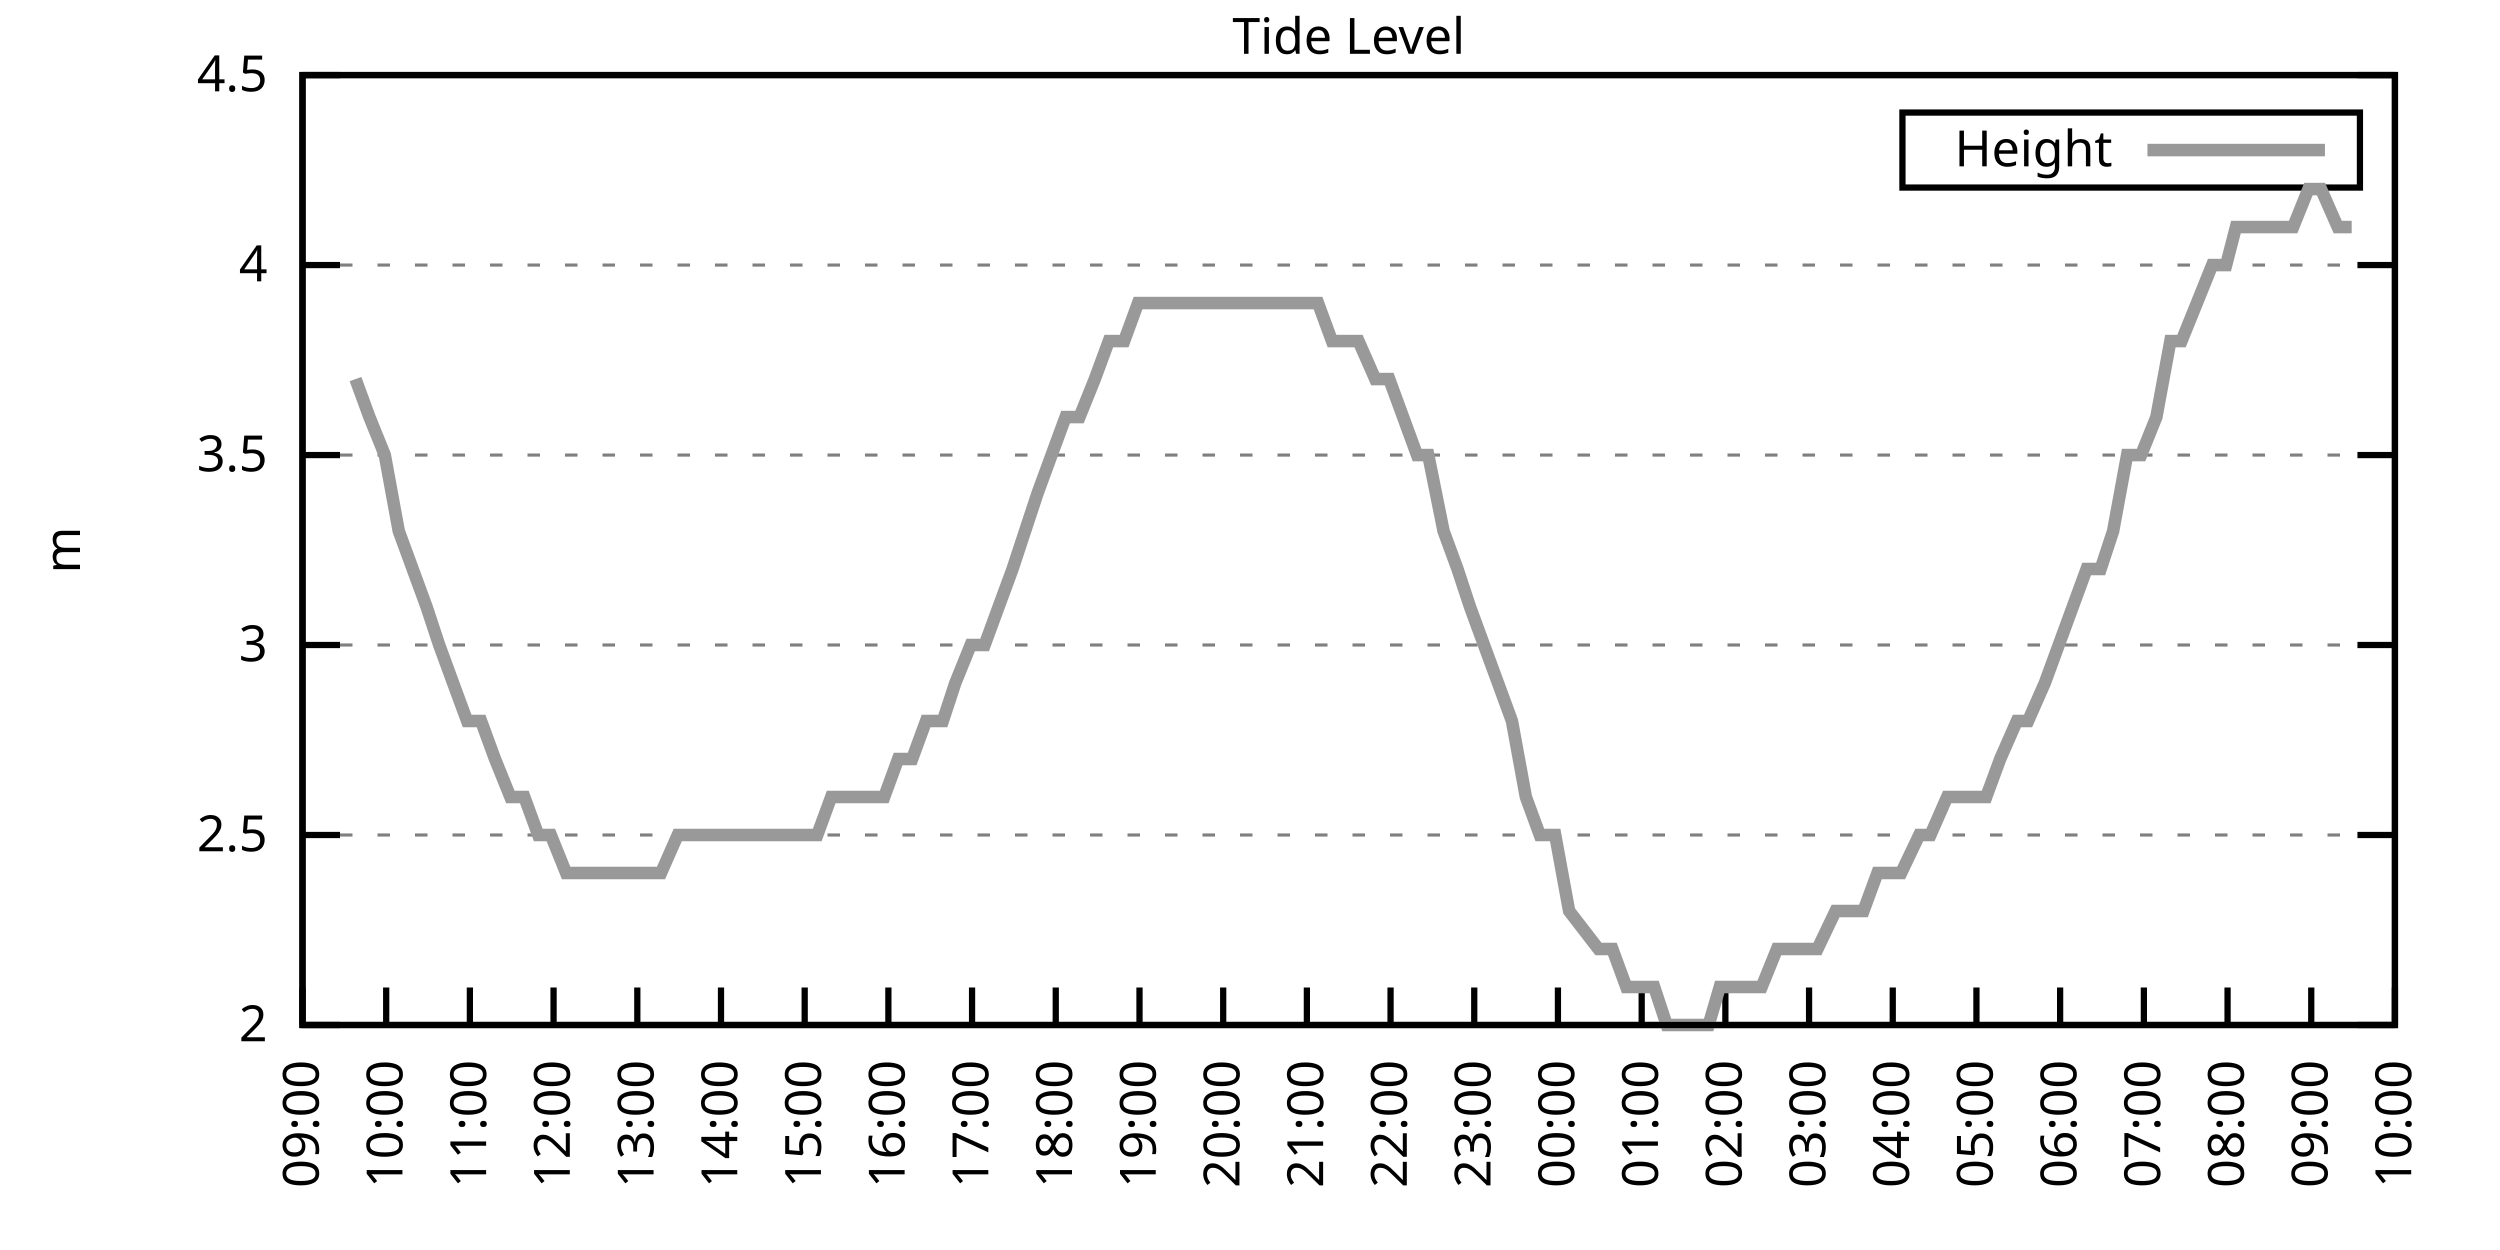
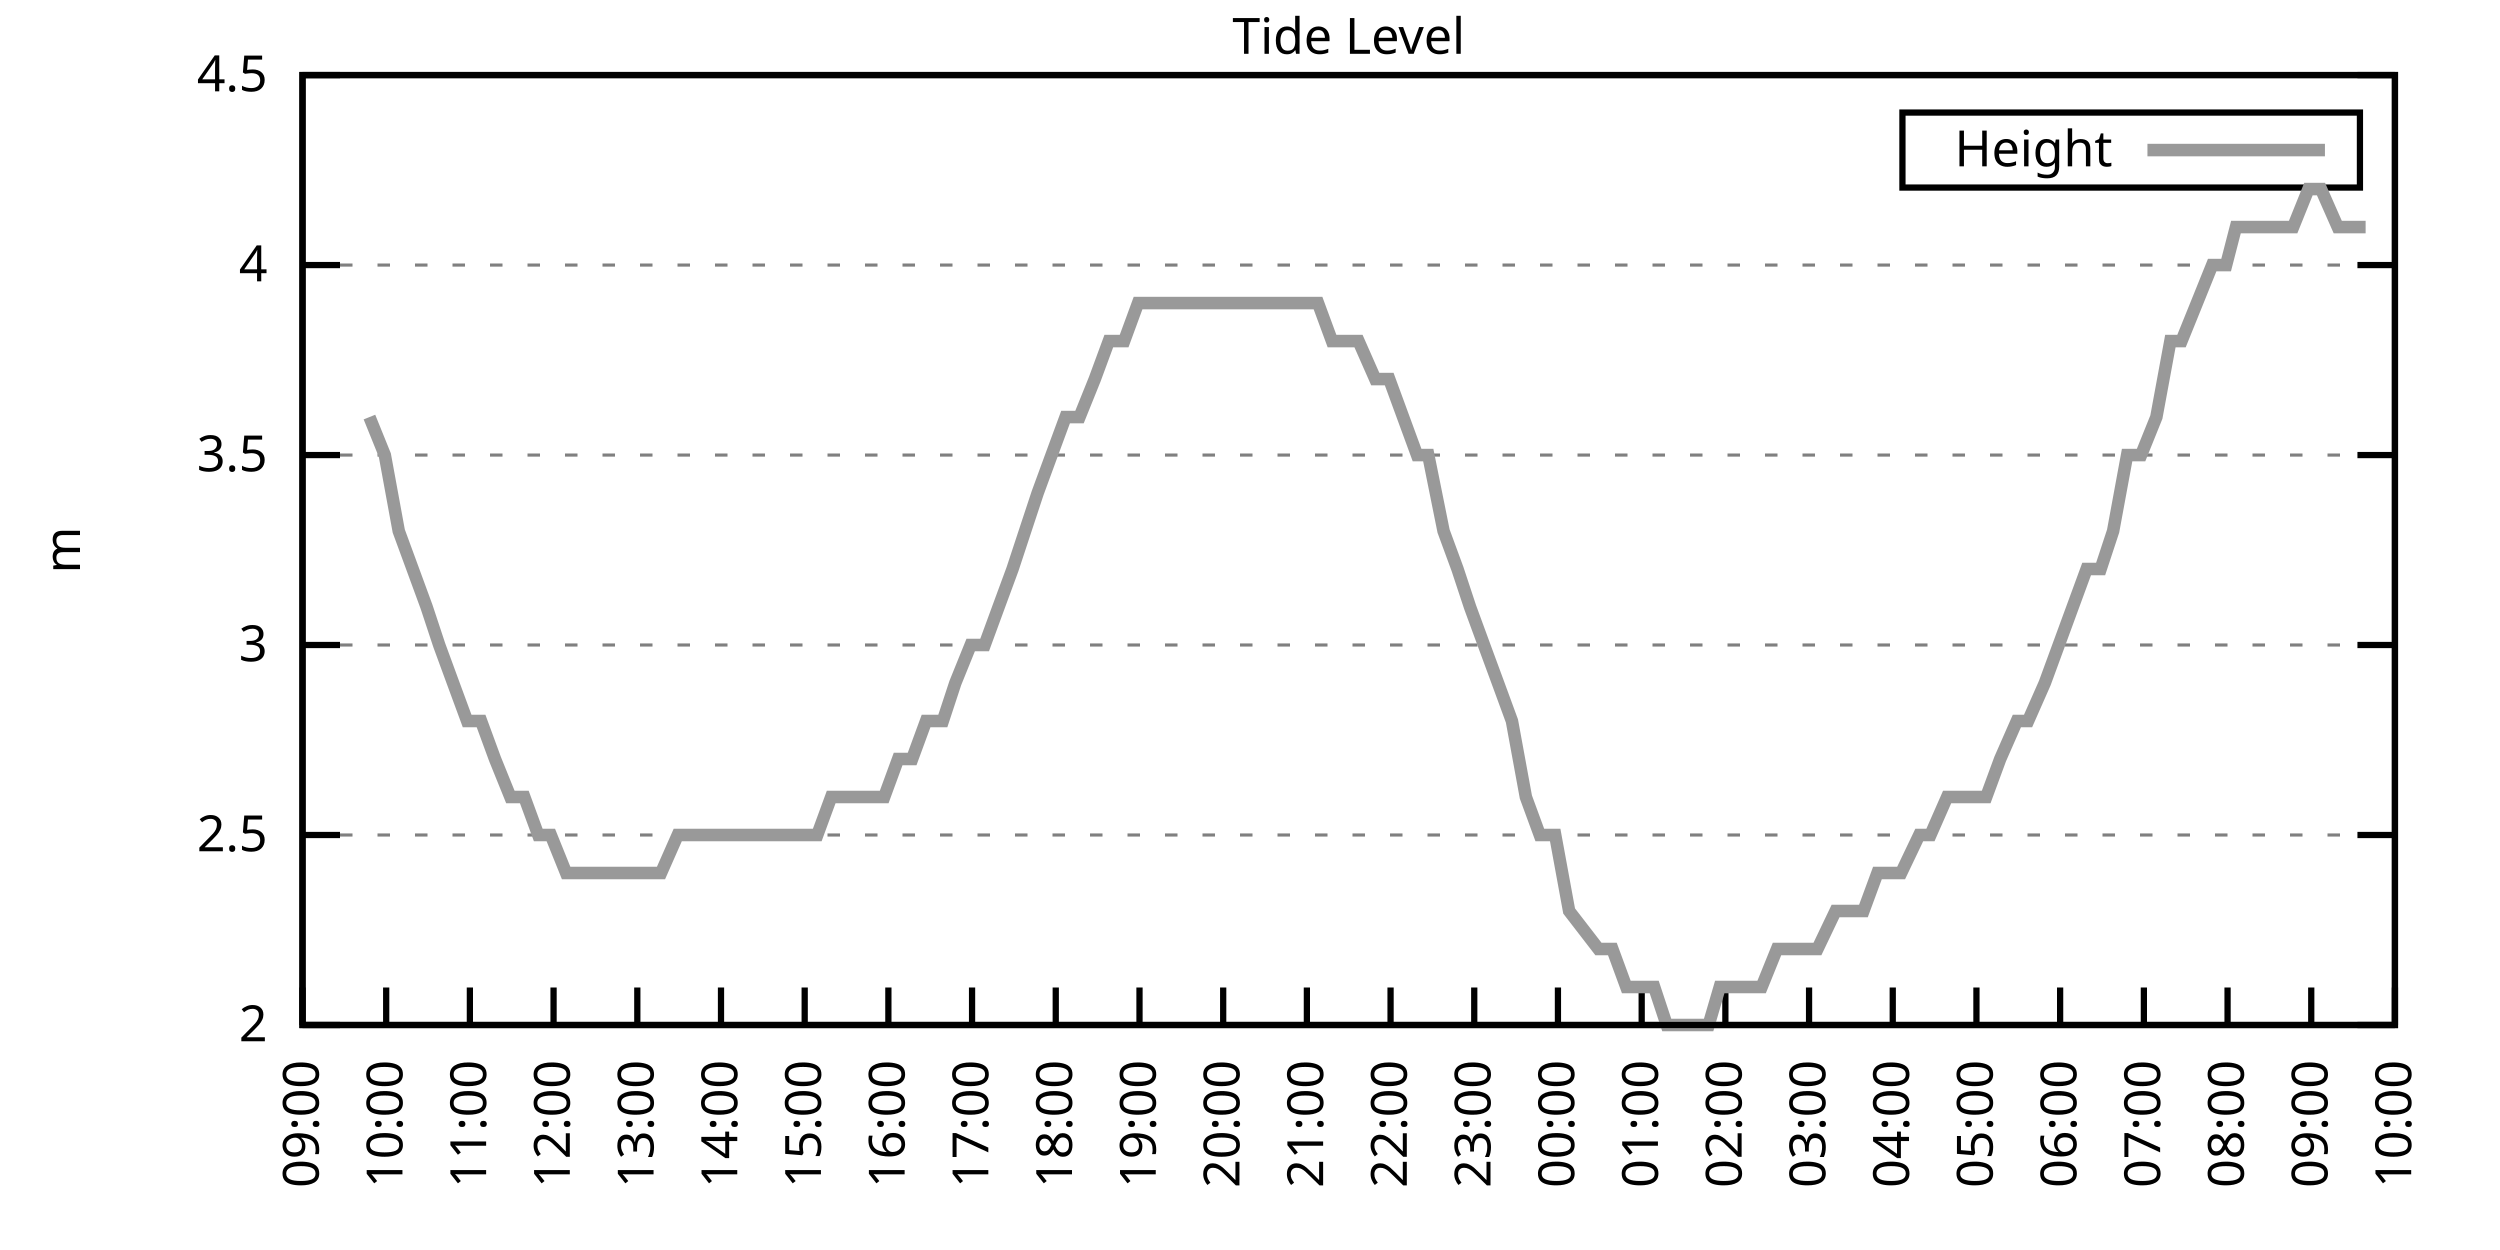
<svg xmlns="http://www.w3.org/2000/svg" xmlns:xlink="http://www.w3.org/1999/xlink" width="400" height="200" viewBox="0 0 400 200">
  <g id="gnuplot_canvas">
    <rect x="0" y="0" width="400" height="200" fill="none" />
    <defs>
      <circle id="gpDot" r="0.5" stroke-width="0.5" stroke="currentColor" />
      <path id="gpPt0" stroke-width="0.333" stroke="currentColor" d="M-1,0 h2 M0,-1 v2" />
      <path id="gpPt1" stroke-width="0.333" stroke="currentColor" d="M-1,-1 L1,1 M1,-1 L-1,1" />
      <path id="gpPt2" stroke-width="0.333" stroke="currentColor" d="M-1,0 L1,0 M0,-1 L0,1 M-1,-1 L1,1 M-1,1 L1,-1" />
      <rect id="gpPt3" stroke-width="0.333" stroke="currentColor" x="-1" y="-1" width="2" height="2" />
      <rect id="gpPt4" stroke-width="0.333" stroke="currentColor" fill="currentColor" x="-1" y="-1" width="2" height="2" />
      <circle id="gpPt5" stroke-width="0.333" stroke="currentColor" cx="0" cy="0" r="1" />
      <use xlink:href="#gpPt5" id="gpPt6" fill="currentColor" stroke="none" />
      <path id="gpPt7" stroke-width="0.333" stroke="currentColor" d="M0,-1.33 L-1.33,0.67 L1.33,0.67 z" />
      <use xlink:href="#gpPt7" id="gpPt8" fill="currentColor" stroke="none" />
      <use xlink:href="#gpPt7" id="gpPt9" stroke="currentColor" transform="rotate(180)" />
      <use xlink:href="#gpPt9" id="gpPt10" fill="currentColor" stroke="none" />
      <use xlink:href="#gpPt3" id="gpPt11" stroke="currentColor" transform="rotate(45)" />
      <use xlink:href="#gpPt11" id="gpPt12" fill="currentColor" stroke="none" />
      <path id="gpPt13" stroke-width="0.333" stroke="currentColor" d="M0,1.330 L1.265,0.411 L0.782,-1.067 L-0.782,-1.076 L-1.265,0.411 z" />
      <use xlink:href="#gpPt13" id="gpPt14" fill="currentColor" stroke="none" />
      <filter id="textbox" filterUnits="objectBoundingBox" x="0" y="0" height="1" width="1">
        <feFlood flood-color="white" flood-opacity="1" result="bgnd" />
        <feComposite in="SourceGraphic" in2="bgnd" operator="atop" />
      </filter>
      <filter id="greybox" filterUnits="objectBoundingBox" x="0" y="0" height="1" width="1">
        <feFlood flood-color="lightgrey" flood-opacity="1" result="grey" />
        <feComposite in="SourceGraphic" in2="grey" operator="atop" />
      </filter>
    </defs>
    <g fill="none" color="white" stroke="currentColor" stroke-width="1.00" stroke-linecap="butt" stroke-linejoin="miter">
</g>
    <g fill="none" color="black" stroke="currentColor" stroke-width="1.00" stroke-linecap="butt" stroke-linejoin="miter">
      <g stroke="none" shape-rendering="crispEdges">
        <polygon fill="rgb(255, 255, 255)" points="48.40,164.00 383.18,164.00 383.18,12.02 48.40,12.02 " />
      </g>
    </g>
    <g fill="none" color="black" stroke="currentColor" stroke-width="1.00" stroke-linecap="butt" stroke-linejoin="miter">
</g>
    <g fill="none" color="black" stroke="black" stroke-width="0.50" stroke-linecap="butt" stroke-linejoin="miter">
</g>
    <g fill="none" color="gray" stroke="currentColor" stroke-width="0.50" stroke-linecap="butt" stroke-linejoin="miter">
      <path stroke="gray" stroke-dasharray="2,4" class="gridline" d="M48.40,164.00 L383.19,164.00  " />
    </g>
    <g fill="none" color="gray" stroke="gray" stroke-width="1.00" stroke-linecap="butt" stroke-linejoin="miter">
</g>
    <g fill="none" color="black" stroke="currentColor" stroke-width="1.00" stroke-linecap="butt" stroke-linejoin="miter">
      <path stroke="black" d="M48.40,164.00 L54.40,164.00 M383.19,164.00 L377.19,164.00  " />
      <g transform="translate(42.80,166.60)" stroke="none" fill="black" font-family="Sans" font-size="8.00" text-anchor="end">
        <text>
          <tspan font-family="Sans"> 2</tspan>
        </text>
      </g>
    </g>
    <g fill="none" color="black" stroke="currentColor" stroke-width="1.00" stroke-linecap="butt" stroke-linejoin="miter">
</g>
    <g fill="none" color="black" stroke="black" stroke-width="0.50" stroke-linecap="butt" stroke-linejoin="miter">
</g>
    <g fill="none" color="gray" stroke="currentColor" stroke-width="0.50" stroke-linecap="butt" stroke-linejoin="miter">
      <path stroke="gray" stroke-dasharray="2,4" class="gridline" d="M48.40,133.60 L383.19,133.60  " />
    </g>
    <g fill="none" color="gray" stroke="gray" stroke-width="1.00" stroke-linecap="butt" stroke-linejoin="miter">
</g>
    <g fill="none" color="black" stroke="currentColor" stroke-width="1.00" stroke-linecap="butt" stroke-linejoin="miter">
      <path stroke="black" d="M48.40,133.60 L54.40,133.60 M383.19,133.60 L377.19,133.60  " />
      <g transform="translate(42.80,136.20)" stroke="none" fill="black" font-family="Sans" font-size="8.00" text-anchor="end">
        <text>
          <tspan font-family="Sans"> 2.5</tspan>
        </text>
      </g>
    </g>
    <g fill="none" color="black" stroke="currentColor" stroke-width="1.00" stroke-linecap="butt" stroke-linejoin="miter">
</g>
    <g fill="none" color="black" stroke="black" stroke-width="0.50" stroke-linecap="butt" stroke-linejoin="miter">
</g>
    <g fill="none" color="gray" stroke="currentColor" stroke-width="0.50" stroke-linecap="butt" stroke-linejoin="miter">
      <path stroke="gray" stroke-dasharray="2,4" class="gridline" d="M48.40,103.20 L383.19,103.20  " />
    </g>
    <g fill="none" color="gray" stroke="gray" stroke-width="1.00" stroke-linecap="butt" stroke-linejoin="miter">
</g>
    <g fill="none" color="black" stroke="currentColor" stroke-width="1.00" stroke-linecap="butt" stroke-linejoin="miter">
      <path stroke="black" d="M48.40,103.20 L54.40,103.20 M383.19,103.20 L377.19,103.20  " />
      <g transform="translate(42.80,105.80)" stroke="none" fill="black" font-family="Sans" font-size="8.00" text-anchor="end">
        <text>
          <tspan font-family="Sans"> 3</tspan>
        </text>
      </g>
    </g>
    <g fill="none" color="black" stroke="currentColor" stroke-width="1.00" stroke-linecap="butt" stroke-linejoin="miter">
</g>
    <g fill="none" color="black" stroke="black" stroke-width="0.50" stroke-linecap="butt" stroke-linejoin="miter">
</g>
    <g fill="none" color="gray" stroke="currentColor" stroke-width="0.50" stroke-linecap="butt" stroke-linejoin="miter">
      <path stroke="gray" stroke-dasharray="2,4" class="gridline" d="M48.40,72.81 L383.19,72.81  " />
    </g>
    <g fill="none" color="gray" stroke="gray" stroke-width="1.00" stroke-linecap="butt" stroke-linejoin="miter">
</g>
    <g fill="none" color="black" stroke="currentColor" stroke-width="1.00" stroke-linecap="butt" stroke-linejoin="miter">
      <path stroke="black" d="M48.40,72.81 L54.40,72.81 M383.19,72.81 L377.19,72.81  " />
      <g transform="translate(42.80,75.41)" stroke="none" fill="black" font-family="Sans" font-size="8.00" text-anchor="end">
        <text>
          <tspan font-family="Sans"> 3.5</tspan>
        </text>
      </g>
    </g>
    <g fill="none" color="black" stroke="currentColor" stroke-width="1.00" stroke-linecap="butt" stroke-linejoin="miter">
</g>
    <g fill="none" color="black" stroke="black" stroke-width="0.50" stroke-linecap="butt" stroke-linejoin="miter">
</g>
    <g fill="none" color="gray" stroke="currentColor" stroke-width="0.50" stroke-linecap="butt" stroke-linejoin="miter">
      <path stroke="gray" stroke-dasharray="2,4" class="gridline" d="M48.40,42.41 L383.19,42.41  " />
    </g>
    <g fill="none" color="gray" stroke="gray" stroke-width="1.00" stroke-linecap="butt" stroke-linejoin="miter">
</g>
    <g fill="none" color="black" stroke="currentColor" stroke-width="1.00" stroke-linecap="butt" stroke-linejoin="miter">
      <path stroke="black" d="M48.40,42.41 L54.40,42.41 M383.19,42.41 L377.19,42.41  " />
      <g transform="translate(42.80,45.01)" stroke="none" fill="black" font-family="Sans" font-size="8.00" text-anchor="end">
        <text>
          <tspan font-family="Sans"> 4</tspan>
        </text>
      </g>
    </g>
    <g fill="none" color="black" stroke="currentColor" stroke-width="1.00" stroke-linecap="butt" stroke-linejoin="miter">
</g>
    <g fill="none" color="black" stroke="black" stroke-width="0.50" stroke-linecap="butt" stroke-linejoin="miter">
</g>
    <g fill="none" color="gray" stroke="currentColor" stroke-width="0.50" stroke-linecap="butt" stroke-linejoin="miter">
      <path stroke="gray" stroke-dasharray="2,4" class="gridline" d="M48.40,12.01 L383.19,12.01  " />
    </g>
    <g fill="none" color="gray" stroke="gray" stroke-width="1.00" stroke-linecap="butt" stroke-linejoin="miter">
</g>
    <g fill="none" color="black" stroke="currentColor" stroke-width="1.00" stroke-linecap="butt" stroke-linejoin="miter">
      <path stroke="black" d="M48.40,12.01 L54.40,12.01 M383.19,12.01 L377.19,12.01  " />
      <g transform="translate(42.80,14.61)" stroke="none" fill="black" font-family="Sans" font-size="8.00" text-anchor="end">
        <text>
          <tspan font-family="Sans"> 4.5</tspan>
        </text>
      </g>
    </g>
    <g fill="none" color="black" stroke="currentColor" stroke-width="1.00" stroke-linecap="butt" stroke-linejoin="miter">
      <path stroke="black" d="M48.40,164.00 L48.40,158.00  " />
      <g transform="translate(51.00,169.60) rotate(270.00)" stroke="none" fill="black" font-family="Sans" font-size="8.00" text-anchor="end">
        <text>
          <tspan font-family="Sans">09:00</tspan>
        </text>
      </g>
    </g>
    <g fill="none" color="black" stroke="currentColor" stroke-width="1.00" stroke-linecap="butt" stroke-linejoin="miter">
      <path stroke="black" d="M61.79,164.00 L61.79,158.00  " />
      <g transform="translate(64.39,169.60) rotate(270.00)" stroke="none" fill="black" font-family="Sans" font-size="8.00" text-anchor="end">
        <text>
          <tspan font-family="Sans">10:00</tspan>
        </text>
      </g>
    </g>
    <g fill="none" color="black" stroke="currentColor" stroke-width="1.00" stroke-linecap="butt" stroke-linejoin="miter">
      <path stroke="black" d="M75.18,164.00 L75.18,158.00  " />
      <g transform="translate(77.78,169.60) rotate(270.00)" stroke="none" fill="black" font-family="Sans" font-size="8.00" text-anchor="end">
        <text>
          <tspan font-family="Sans">11:00</tspan>
        </text>
      </g>
    </g>
    <g fill="none" color="black" stroke="currentColor" stroke-width="1.00" stroke-linecap="butt" stroke-linejoin="miter">
      <path stroke="black" d="M88.57,164.00 L88.57,158.00  " />
      <g transform="translate(91.17,169.60) rotate(270.00)" stroke="none" fill="black" font-family="Sans" font-size="8.00" text-anchor="end">
        <text>
          <tspan font-family="Sans">12:00</tspan>
        </text>
      </g>
    </g>
    <g fill="none" color="black" stroke="currentColor" stroke-width="1.00" stroke-linecap="butt" stroke-linejoin="miter">
      <path stroke="black" d="M101.97,164.00 L101.97,158.00  " />
      <g transform="translate(104.57,169.60) rotate(270.00)" stroke="none" fill="black" font-family="Sans" font-size="8.00" text-anchor="end">
        <text>
          <tspan font-family="Sans">13:00</tspan>
        </text>
      </g>
    </g>
    <g fill="none" color="black" stroke="currentColor" stroke-width="1.00" stroke-linecap="butt" stroke-linejoin="miter">
      <path stroke="black" d="M115.36,164.00 L115.36,158.00  " />
      <g transform="translate(117.96,169.60) rotate(270.00)" stroke="none" fill="black" font-family="Sans" font-size="8.00" text-anchor="end">
        <text>
          <tspan font-family="Sans">14:00</tspan>
        </text>
      </g>
    </g>
    <g fill="none" color="black" stroke="currentColor" stroke-width="1.00" stroke-linecap="butt" stroke-linejoin="miter">
      <path stroke="black" d="M128.75,164.00 L128.75,158.00  " />
      <g transform="translate(131.35,169.60) rotate(270.00)" stroke="none" fill="black" font-family="Sans" font-size="8.00" text-anchor="end">
        <text>
          <tspan font-family="Sans">15:00</tspan>
        </text>
      </g>
    </g>
    <g fill="none" color="black" stroke="currentColor" stroke-width="1.00" stroke-linecap="butt" stroke-linejoin="miter">
      <path stroke="black" d="M142.14,164.00 L142.14,158.00  " />
      <g transform="translate(144.74,169.60) rotate(270.00)" stroke="none" fill="black" font-family="Sans" font-size="8.00" text-anchor="end">
        <text>
          <tspan font-family="Sans">16:00</tspan>
        </text>
      </g>
    </g>
    <g fill="none" color="black" stroke="currentColor" stroke-width="1.00" stroke-linecap="butt" stroke-linejoin="miter">
      <path stroke="black" d="M155.53,164.00 L155.53,158.00  " />
      <g transform="translate(158.13,169.60) rotate(270.00)" stroke="none" fill="black" font-family="Sans" font-size="8.00" text-anchor="end">
        <text>
          <tspan font-family="Sans">17:00</tspan>
        </text>
      </g>
    </g>
    <g fill="none" color="black" stroke="currentColor" stroke-width="1.00" stroke-linecap="butt" stroke-linejoin="miter">
      <path stroke="black" d="M168.92,164.00 L168.92,158.00  " />
      <g transform="translate(171.52,169.60) rotate(270.00)" stroke="none" fill="black" font-family="Sans" font-size="8.00" text-anchor="end">
        <text>
          <tspan font-family="Sans">18:00</tspan>
        </text>
      </g>
    </g>
    <g fill="none" color="black" stroke="currentColor" stroke-width="1.00" stroke-linecap="butt" stroke-linejoin="miter">
      <path stroke="black" d="M182.32,164.00 L182.32,158.00  " />
      <g transform="translate(184.92,169.60) rotate(270.00)" stroke="none" fill="black" font-family="Sans" font-size="8.00" text-anchor="end">
        <text>
          <tspan font-family="Sans">19:00</tspan>
        </text>
      </g>
    </g>
    <g fill="none" color="black" stroke="currentColor" stroke-width="1.00" stroke-linecap="butt" stroke-linejoin="miter">
      <path stroke="black" d="M195.71,164.00 L195.71,158.00  " />
      <g transform="translate(198.31,169.60) rotate(270.00)" stroke="none" fill="black" font-family="Sans" font-size="8.00" text-anchor="end">
        <text>
          <tspan font-family="Sans">20:00</tspan>
        </text>
      </g>
    </g>
    <g fill="none" color="black" stroke="currentColor" stroke-width="1.00" stroke-linecap="butt" stroke-linejoin="miter">
      <path stroke="black" d="M209.10,164.00 L209.10,158.00  " />
      <g transform="translate(211.70,169.60) rotate(270.00)" stroke="none" fill="black" font-family="Sans" font-size="8.00" text-anchor="end">
        <text>
          <tspan font-family="Sans">21:00</tspan>
        </text>
      </g>
    </g>
    <g fill="none" color="black" stroke="currentColor" stroke-width="1.00" stroke-linecap="butt" stroke-linejoin="miter">
      <path stroke="black" d="M222.49,164.00 L222.49,158.00  " />
      <g transform="translate(225.09,169.60) rotate(270.00)" stroke="none" fill="black" font-family="Sans" font-size="8.00" text-anchor="end">
        <text>
          <tspan font-family="Sans">22:00</tspan>
        </text>
      </g>
    </g>
    <g fill="none" color="black" stroke="currentColor" stroke-width="1.00" stroke-linecap="butt" stroke-linejoin="miter">
      <path stroke="black" d="M235.88,164.00 L235.88,158.00  " />
      <g transform="translate(238.48,169.60) rotate(270.00)" stroke="none" fill="black" font-family="Sans" font-size="8.00" text-anchor="end">
        <text>
          <tspan font-family="Sans">23:00</tspan>
        </text>
      </g>
    </g>
    <g fill="none" color="black" stroke="currentColor" stroke-width="1.00" stroke-linecap="butt" stroke-linejoin="miter">
      <path stroke="black" d="M249.27,164.00 L249.27,158.00  " />
      <g transform="translate(251.87,169.60) rotate(270.00)" stroke="none" fill="black" font-family="Sans" font-size="8.00" text-anchor="end">
        <text>
          <tspan font-family="Sans">00:00</tspan>
        </text>
      </g>
    </g>
    <g fill="none" color="black" stroke="currentColor" stroke-width="1.00" stroke-linecap="butt" stroke-linejoin="miter">
      <path stroke="black" d="M262.67,164.00 L262.67,158.00  " />
      <g transform="translate(265.27,169.60) rotate(270.00)" stroke="none" fill="black" font-family="Sans" font-size="8.00" text-anchor="end">
        <text>
          <tspan font-family="Sans">01:00</tspan>
        </text>
      </g>
    </g>
    <g fill="none" color="black" stroke="currentColor" stroke-width="1.00" stroke-linecap="butt" stroke-linejoin="miter">
      <path stroke="black" d="M276.06,164.00 L276.06,158.00  " />
      <g transform="translate(278.66,169.60) rotate(270.00)" stroke="none" fill="black" font-family="Sans" font-size="8.00" text-anchor="end">
        <text>
          <tspan font-family="Sans">02:00</tspan>
        </text>
      </g>
    </g>
    <g fill="none" color="black" stroke="currentColor" stroke-width="1.00" stroke-linecap="butt" stroke-linejoin="miter">
      <path stroke="black" d="M289.45,164.00 L289.45,158.00  " />
      <g transform="translate(292.05,169.60) rotate(270.00)" stroke="none" fill="black" font-family="Sans" font-size="8.00" text-anchor="end">
        <text>
          <tspan font-family="Sans">03:00</tspan>
        </text>
      </g>
    </g>
    <g fill="none" color="black" stroke="currentColor" stroke-width="1.00" stroke-linecap="butt" stroke-linejoin="miter">
      <path stroke="black" d="M302.84,164.00 L302.84,158.00  " />
      <g transform="translate(305.44,169.60) rotate(270.00)" stroke="none" fill="black" font-family="Sans" font-size="8.00" text-anchor="end">
        <text>
          <tspan font-family="Sans">04:00</tspan>
        </text>
      </g>
    </g>
    <g fill="none" color="black" stroke="currentColor" stroke-width="1.00" stroke-linecap="butt" stroke-linejoin="miter">
      <path stroke="black" d="M316.23,164.00 L316.23,158.00  " />
      <g transform="translate(318.83,169.60) rotate(270.00)" stroke="none" fill="black" font-family="Sans" font-size="8.00" text-anchor="end">
        <text>
          <tspan font-family="Sans">05:00</tspan>
        </text>
      </g>
    </g>
    <g fill="none" color="black" stroke="currentColor" stroke-width="1.00" stroke-linecap="butt" stroke-linejoin="miter">
      <path stroke="black" d="M329.62,164.00 L329.62,158.00  " />
      <g transform="translate(332.22,169.60) rotate(270.00)" stroke="none" fill="black" font-family="Sans" font-size="8.00" text-anchor="end">
        <text>
          <tspan font-family="Sans">06:00</tspan>
        </text>
      </g>
    </g>
    <g fill="none" color="black" stroke="currentColor" stroke-width="1.00" stroke-linecap="butt" stroke-linejoin="miter">
      <path stroke="black" d="M343.02,164.00 L343.02,158.00  " />
      <g transform="translate(345.62,169.60) rotate(270.00)" stroke="none" fill="black" font-family="Sans" font-size="8.00" text-anchor="end">
        <text>
          <tspan font-family="Sans">07:00</tspan>
        </text>
      </g>
    </g>
    <g fill="none" color="black" stroke="currentColor" stroke-width="1.00" stroke-linecap="butt" stroke-linejoin="miter">
      <path stroke="black" d="M356.41,164.00 L356.41,158.00  " />
      <g transform="translate(359.01,169.60) rotate(270.00)" stroke="none" fill="black" font-family="Sans" font-size="8.00" text-anchor="end">
        <text>
          <tspan font-family="Sans">08:00</tspan>
        </text>
      </g>
    </g>
    <g fill="none" color="black" stroke="currentColor" stroke-width="1.00" stroke-linecap="butt" stroke-linejoin="miter">
      <path stroke="black" d="M369.80,164.00 L369.80,158.00  " />
      <g transform="translate(372.40,169.60) rotate(270.00)" stroke="none" fill="black" font-family="Sans" font-size="8.00" text-anchor="end">
        <text>
          <tspan font-family="Sans">09:00</tspan>
        </text>
      </g>
    </g>
    <g fill="none" color="black" stroke="currentColor" stroke-width="1.00" stroke-linecap="butt" stroke-linejoin="miter">
      <path stroke="black" d="M383.19,164.00 L383.19,158.00  " />
      <g transform="translate(385.79,169.60) rotate(270.00)" stroke="none" fill="black" font-family="Sans" font-size="8.00" text-anchor="end">
        <text>
          <tspan font-family="Sans">10:00</tspan>
        </text>
      </g>
    </g>
    <g fill="none" color="black" stroke="currentColor" stroke-width="1.00" stroke-linecap="butt" stroke-linejoin="miter">
</g>
    <g fill="none" color="black" stroke="currentColor" stroke-width="1.00" stroke-linecap="butt" stroke-linejoin="miter">
      <path stroke="black" d="M48.40,12.01 L48.40,164.00 L383.19,164.00 L383.19,12.01 L48.40,12.01 Z  " />
    </g>
    <g fill="none" color="black" stroke="currentColor" stroke-width="1.00" stroke-linecap="butt" stroke-linejoin="miter">
</g>
    <g fill="none" color="black" stroke="currentColor" stroke-width="1.00" stroke-linecap="butt" stroke-linejoin="miter">
      <path stroke="black" d="M304.39,30.01 L304.39,18.01 L377.59,18.01 L377.59,30.01 L304.39,30.01 Z  " />
    </g>
    <g id="Tide_level_plot_1">
      <g fill="none" color="white" stroke="black" stroke-width="2.00" stroke-linecap="butt" stroke-linejoin="miter">
</g>
      <g fill="none" color="black" stroke="currentColor" stroke-width="2.00" stroke-linecap="butt" stroke-linejoin="miter">
        <g transform="translate(337.99,26.61)" stroke="none" fill="black" font-family="Sans" font-size="8.00" text-anchor="end">
          <text>
            <tspan font-family="Sans">Height</tspan>
          </text>
        </g>
      </g>
      <g fill="none" color="black" stroke="currentColor" stroke-width="2.00" stroke-linecap="butt" stroke-linejoin="miter">
-         <path stroke="rgb(153, 153, 153)" d="M343.59,24.01 L371.99,24.01 M56.88,60.65 L59.11,66.73 L61.57,72.81 L63.80,84.97 L66.03,91.04 L68.26,97.12   L70.27,103.20 L72.50,109.28 L74.74,115.36 L76.97,115.36 L79.20,121.44 L81.66,127.52 L83.89,127.52 L86.12,133.60   L88.13,133.60 L90.58,139.68 L92.82,139.68 L94.82,139.68 L96.83,139.68 L99.06,139.68 L101.74,139.68 L103.31,139.68   L105.76,139.68 L108.44,133.60 L110.45,133.60 L112.68,133.60 L114.91,133.60 L117.14,133.60 L119.60,133.60 L121.83,133.60   L123.84,133.60 L125.85,133.60 L128.53,133.60 L130.76,133.60 L132.99,127.52 L135.00,127.52 L137.01,127.52 L139.24,127.52   L141.47,127.52 L143.70,121.44 L145.94,121.44 L148.17,115.36 L150.85,115.36 L152.85,109.28 L155.31,103.20 L157.54,103.20   L159.77,97.12 L162.01,91.04 L164.01,84.97 L166.02,78.89 L168.25,72.81 L170.49,66.73 L172.72,66.73 L175.17,60.65   L177.41,54.57 L179.86,54.57 L182.09,48.49 L184.32,48.49 L186.11,48.49 L188.34,48.49 L191.02,48.49 L193.25,48.49   L195.48,48.49 L197.72,48.49 L199.73,48.49 L201.96,48.49 L203.97,48.49 L206.20,48.49 L208.88,48.49 L210.88,48.49   L213.12,54.57 L215.13,54.57 L217.36,54.57 L220.04,60.65 L222.27,60.65 L224.50,66.73 L226.73,72.81 L228.52,72.81   L230.97,84.97 L233.20,91.04 L235.21,97.12 L237.44,103.20 L239.68,109.28 L241.91,115.36 L244.14,127.52 L246.37,133.60   L248.83,133.60 L251.06,145.76 L255.75,151.84 L257.98,151.84 L260.21,157.92 L262.44,157.92 L264.67,157.92 L266.68,164.00   L268.69,164.00 L270.92,164.00 L273.38,164.00 L275.16,157.92 L277.17,157.92 L280.07,157.92 L281.86,157.92 L284.32,151.84   L286.99,151.84 L288.78,151.84 L290.79,151.84 L293.69,145.76 L295.48,145.76 L298.15,145.76 L300.39,139.68 L302.39,139.68   L304.18,139.68 L307.08,133.60 L308.87,133.60 L311.54,127.52 L313.55,127.52 L315.34,127.52 L317.79,127.52 L320.03,121.44   L322.70,115.36 L324.49,115.36 L327.17,109.28 L329.40,103.20 L331.63,97.12 L333.86,91.04 L336.10,91.04 L338.10,84.97   L340.34,72.81 L342.57,72.81 L345.02,66.73 L347.26,54.57 L349.04,54.57 L351.50,48.49 L353.95,42.41 L356.18,42.41   L357.75,36.33 L360.65,36.33 L362.88,36.33 L364.44,36.33 L366.90,36.33 L369.35,30.25 L371.36,30.25 L374.04,36.33   L376.27,36.33  " />
+         <path stroke="rgb(153, 153, 153)" d="M343.59,24.01 L371.99,24.01 M59.11,66.73 L61.57,72.81 L63.80,84.97 L66.03,91.04 L68.26,97.12 L70.27,103.20   L72.50,109.28 L74.74,115.36 L76.97,115.36 L79.20,121.44 L81.66,127.52 L83.89,127.52 L86.12,133.60 L88.13,133.60   L90.58,139.68 L92.82,139.68 L94.82,139.68 L96.83,139.68 L99.06,139.68 L101.74,139.68 L103.31,139.68 L105.76,139.68   L108.44,133.60 L110.45,133.60 L112.68,133.60 L114.91,133.60 L117.14,133.60 L119.60,133.60 L121.83,133.60 L123.84,133.60   L125.85,133.60 L128.53,133.60 L130.76,133.60 L132.99,127.52 L135.00,127.52 L137.01,127.52 L139.24,127.52 L141.47,127.52   L143.70,121.44 L145.94,121.44 L148.17,115.36 L150.85,115.36 L152.85,109.28 L155.31,103.20 L157.54,103.20 L159.77,97.12   L162.01,91.04 L164.01,84.97 L166.02,78.89 L168.25,72.81 L170.49,66.73 L172.72,66.73 L175.17,60.65 L177.41,54.57   L179.86,54.57 L182.09,48.49 L184.32,48.49 L186.11,48.49 L188.34,48.49 L191.02,48.49 L193.25,48.49 L195.48,48.49   L197.72,48.49 L199.73,48.49 L201.96,48.49 L203.97,48.49 L206.20,48.49 L208.88,48.49 L210.88,48.49 L213.12,54.57   L215.13,54.57 L217.36,54.57 L220.04,60.65 L222.27,60.65 L224.50,66.73 L226.73,72.81 L228.52,72.81 L230.97,84.97   L233.20,91.04 L235.21,97.12 L237.44,103.20 L239.68,109.28 L241.91,115.36 L244.14,127.52 L246.37,133.60 L248.83,133.60   L251.06,145.76 L255.75,151.84 L257.98,151.84 L260.21,157.92 L262.44,157.92 L264.67,157.92 L266.68,164.00 L268.69,164.00   L270.92,164.00 L273.38,164.00 L275.16,157.92 L277.17,157.92 L280.07,157.92 L281.86,157.92 L284.32,151.84 L286.99,151.84   L288.78,151.84 L290.79,151.84 L293.69,145.76 L295.48,145.76 L298.15,145.76 L300.39,139.68 L302.39,139.68 L304.18,139.68   L307.08,133.60 L308.87,133.60 L311.54,127.52 L313.55,127.52 L315.34,127.52 L317.79,127.52 L320.03,121.44 L322.70,115.36   L324.49,115.36 L327.17,109.28 L329.40,103.20 L331.63,97.12 L333.86,91.04 L336.10,91.04 L338.10,84.97 L340.34,72.81   L342.57,72.81 L345.02,66.73 L347.26,54.57 L349.04,54.57 L351.50,48.49 L353.95,42.41 L356.18,42.41 L357.75,36.33   L360.65,36.33 L362.88,36.33 L364.44,36.33 L366.90,36.33 L369.35,30.25 L371.36,30.25 L374.04,36.33 L376.27,36.33   L378.50,36.33  " />
      </g>
    </g>
    <g fill="none" color="black" stroke="currentColor" stroke-width="2.00" stroke-linecap="butt" stroke-linejoin="miter">
</g>
    <g fill="none" color="black" stroke="black" stroke-width="1.00" stroke-linecap="butt" stroke-linejoin="miter">
</g>
    <g fill="none" color="black" stroke="currentColor" stroke-width="1.00" stroke-linecap="butt" stroke-linejoin="miter">
      <path stroke="black" d="M48.40,12.01 L48.40,164.00 L383.19,164.00 L383.19,12.01 L48.40,12.01 Z  " />
      <g transform="translate(12.80,88.01) rotate(270.00)" stroke="none" fill="black" font-family="Sans" font-size="8.00" text-anchor="middle">
        <text>
          <tspan font-family="Sans">m</tspan>
        </text>
      </g>
    </g>
    <g fill="none" color="black" stroke="currentColor" stroke-width="1.00" stroke-linecap="butt" stroke-linejoin="miter">
</g>
    <g fill="none" color="black" stroke="currentColor" stroke-width="1.00" stroke-linecap="butt" stroke-linejoin="miter">
      <g transform="translate(215.79,8.61)" stroke="none" fill="black" font-family="Sans" font-size="8.00" text-anchor="middle">
        <text>
          <tspan font-family="Sans">Tide Level</tspan>
        </text>
      </g>
    </g>
    <g fill="none" color="black" stroke="currentColor" stroke-width="1.00" stroke-linecap="butt" stroke-linejoin="miter">
</g>
  </g>
</svg>
